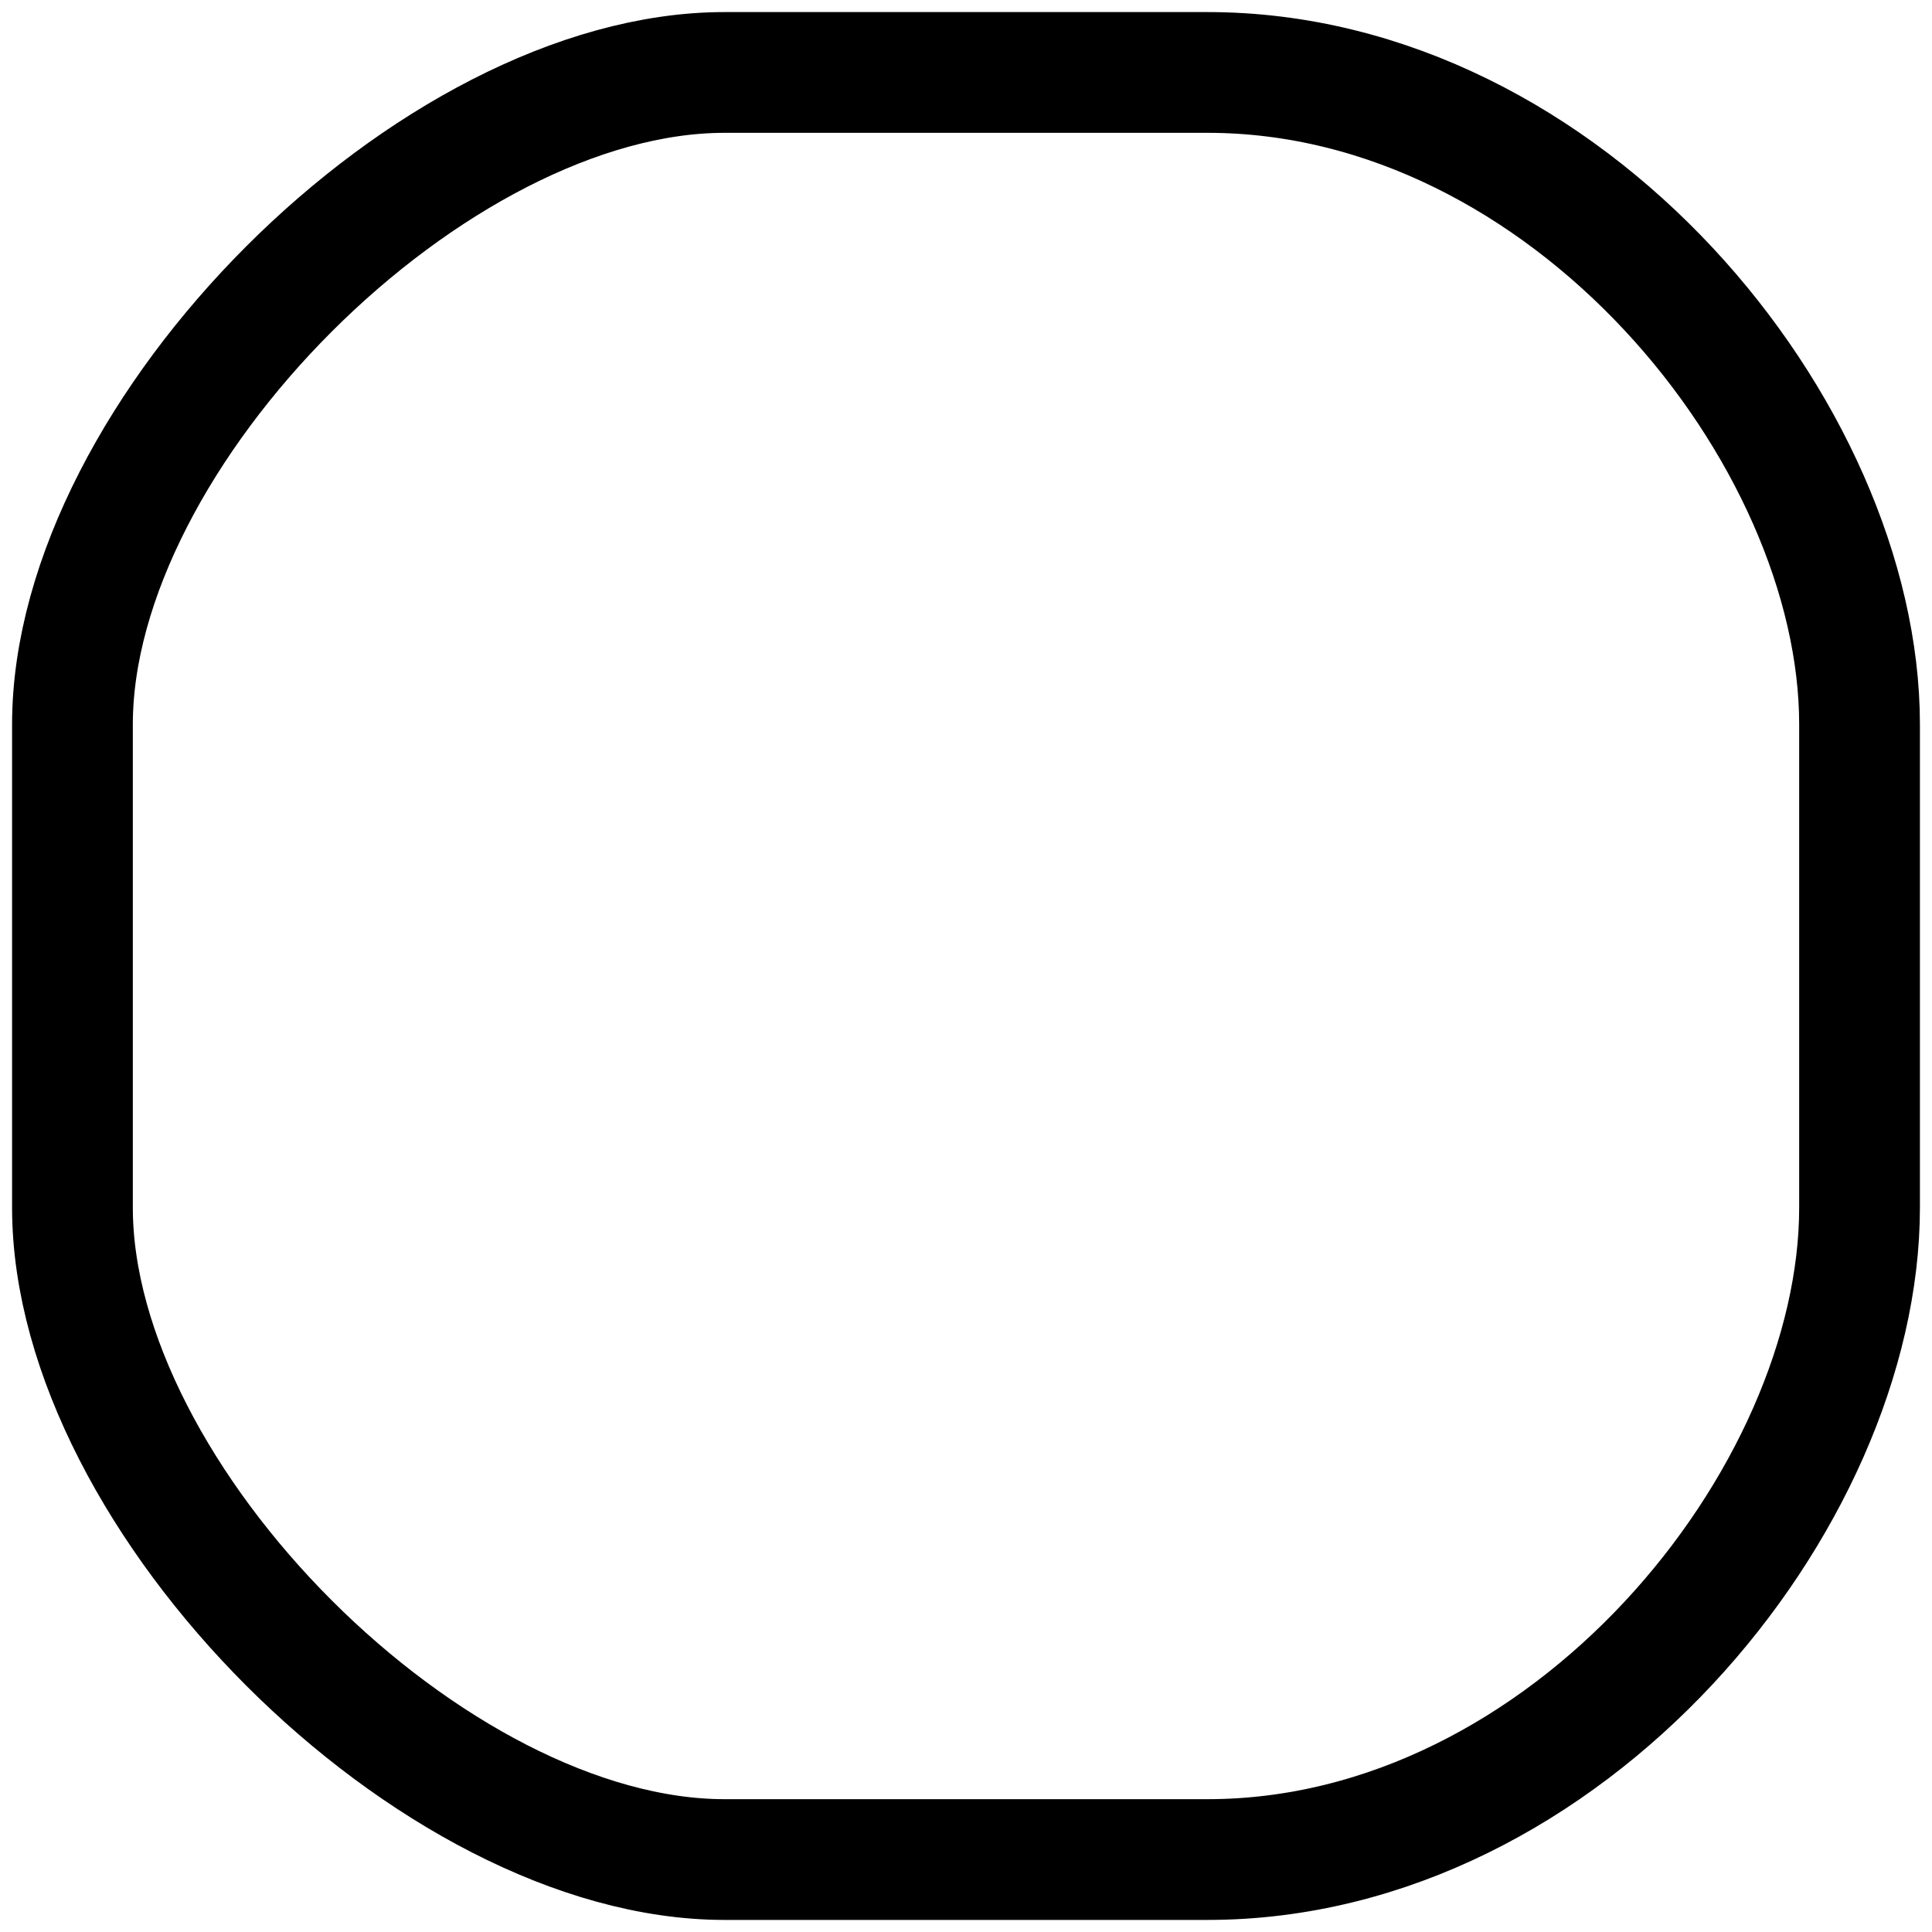
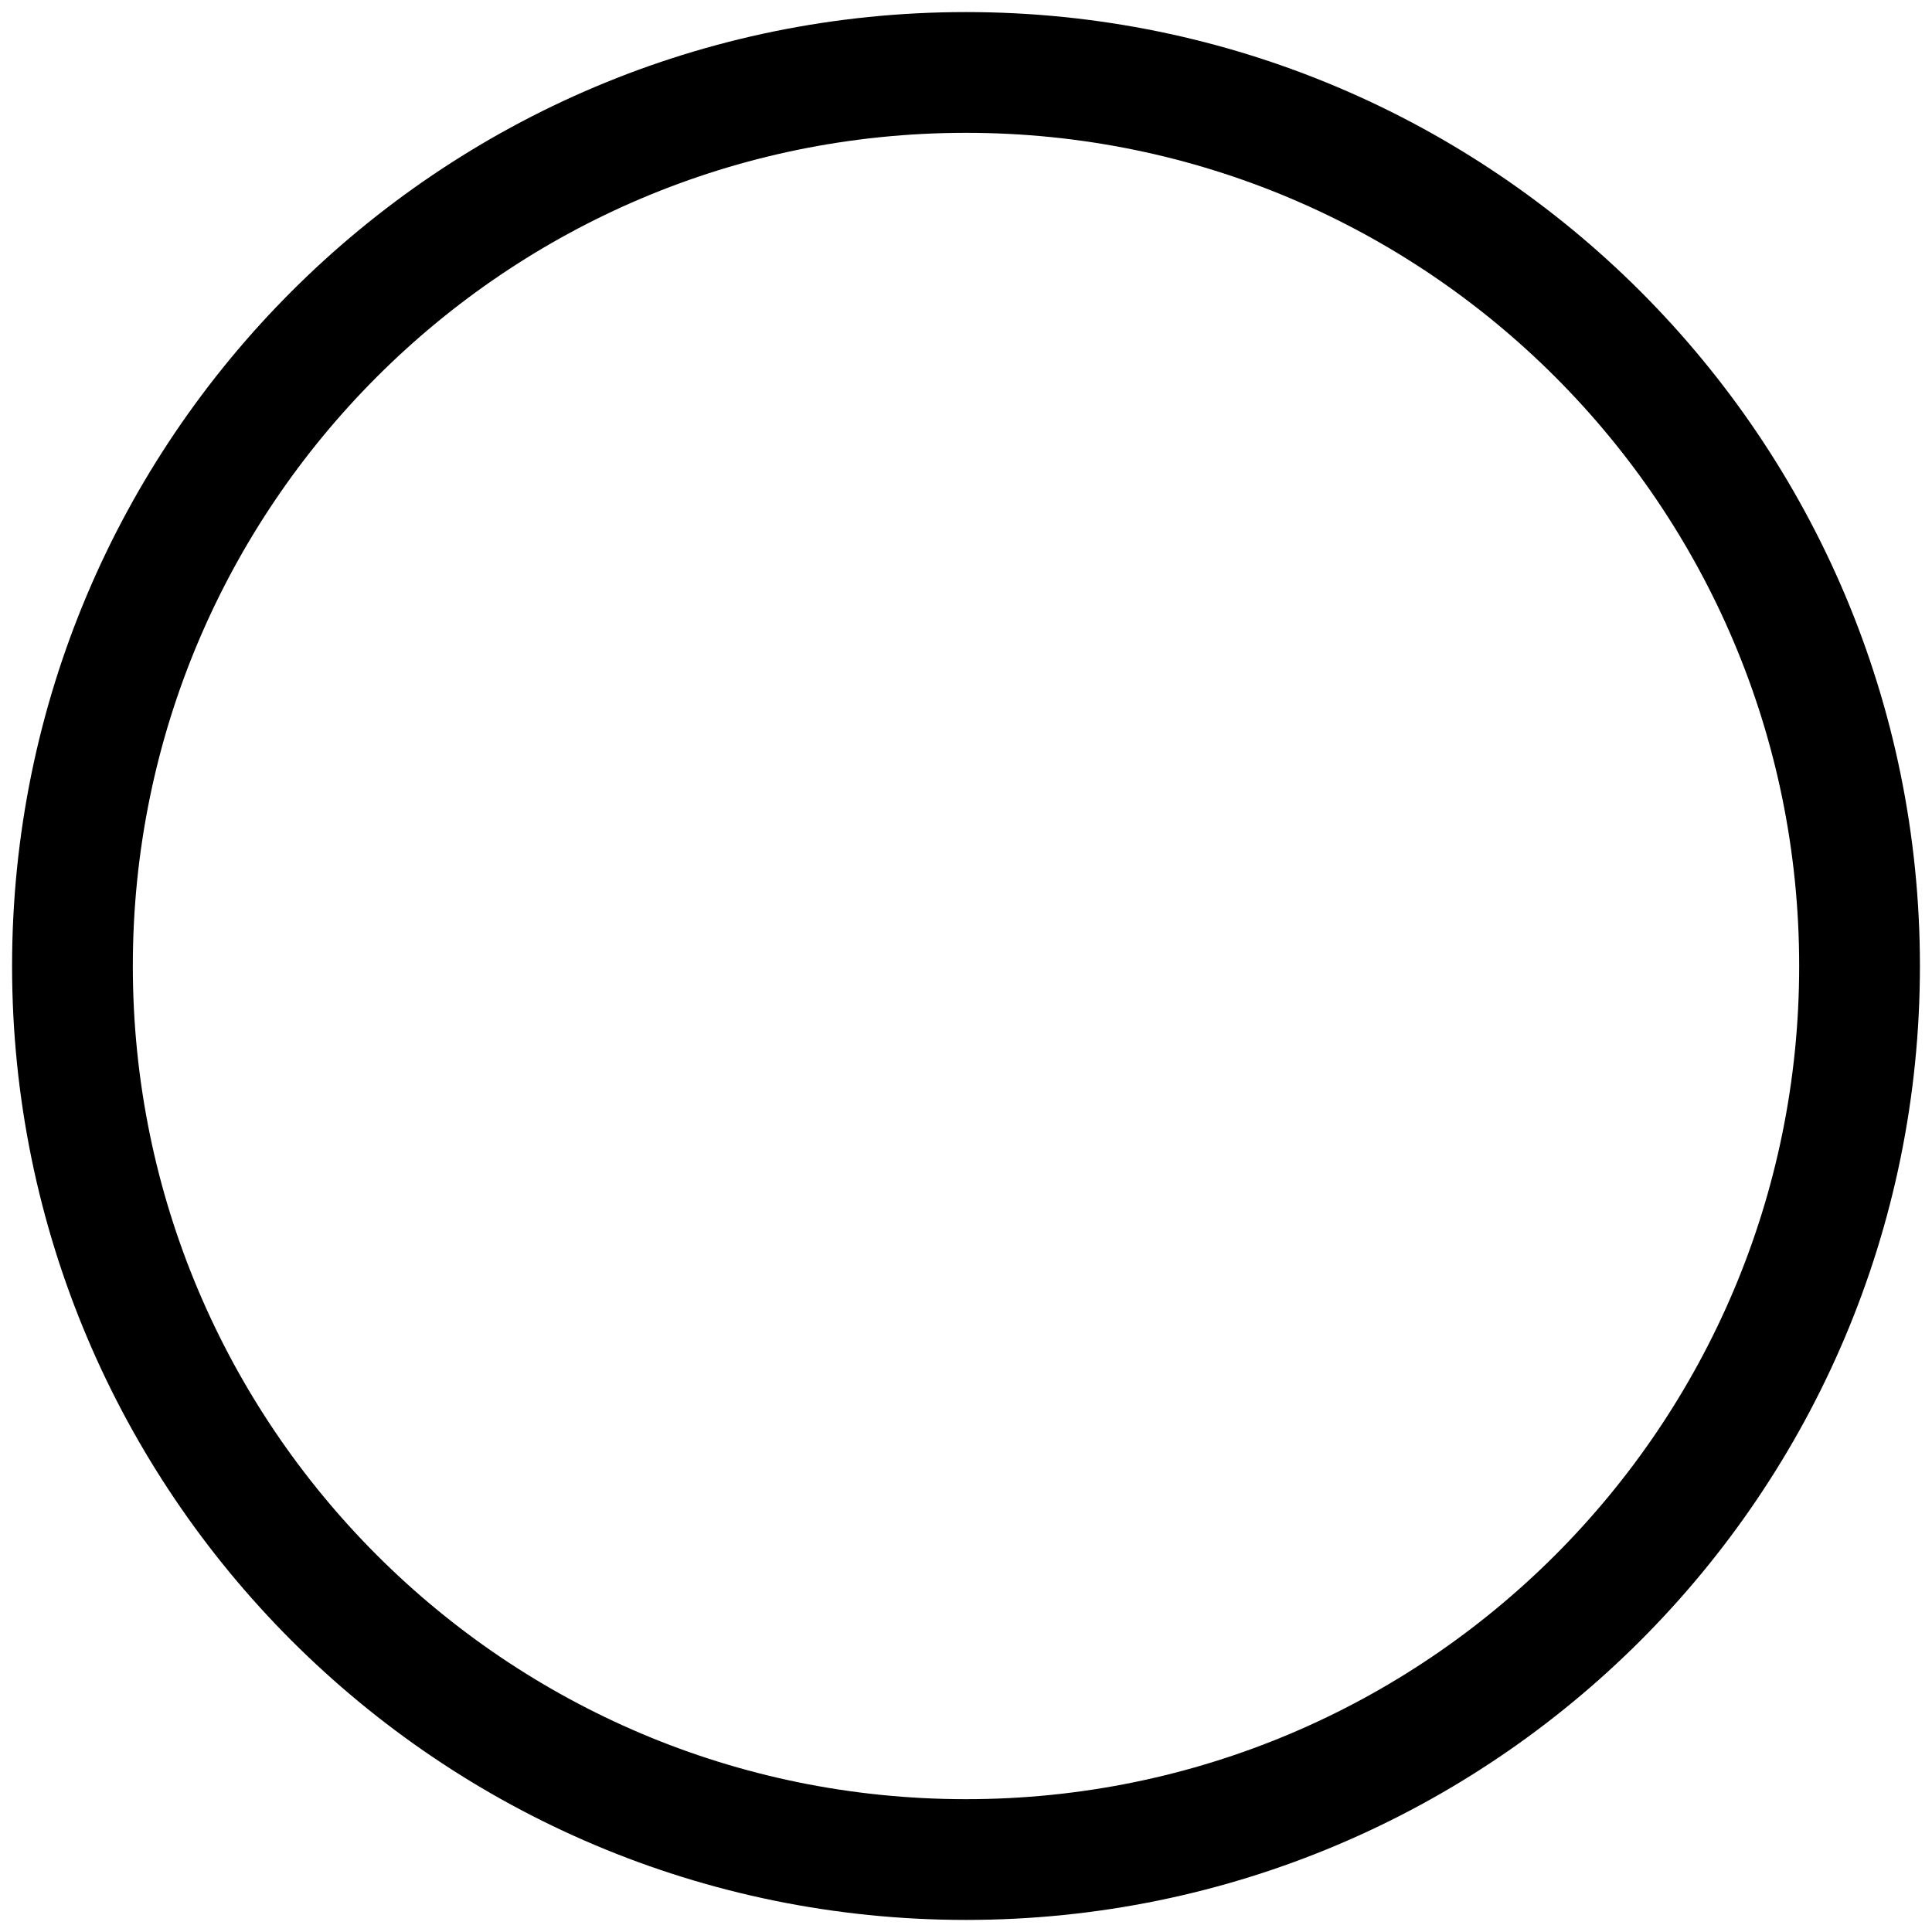
<svg xmlns="http://www.w3.org/2000/svg" viewBox="0 0 16 16" fill="none">
-   <path d="M6 0.6H10C12.982 0.6 15.4 3.582 15.4 6V10C15.4 12.418 12.982 15.4 10 15.4H6C3.582 15.4 0.6 12.418 0.6 10V6C0.6 3.582 3.582 0.6 6 0.6Z" stroke="currentColor" />
+   <circle cx="8" cy="8" r="7.4" stroke="currentColor" />
</svg>
